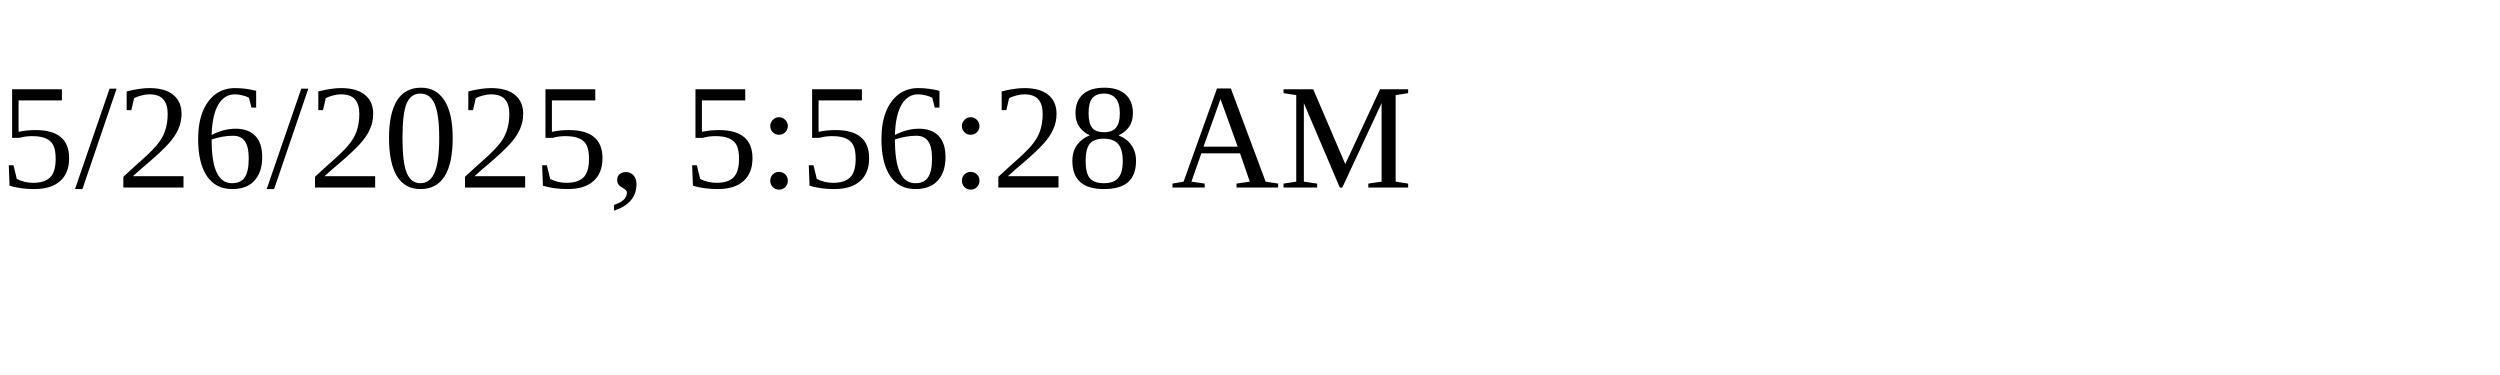
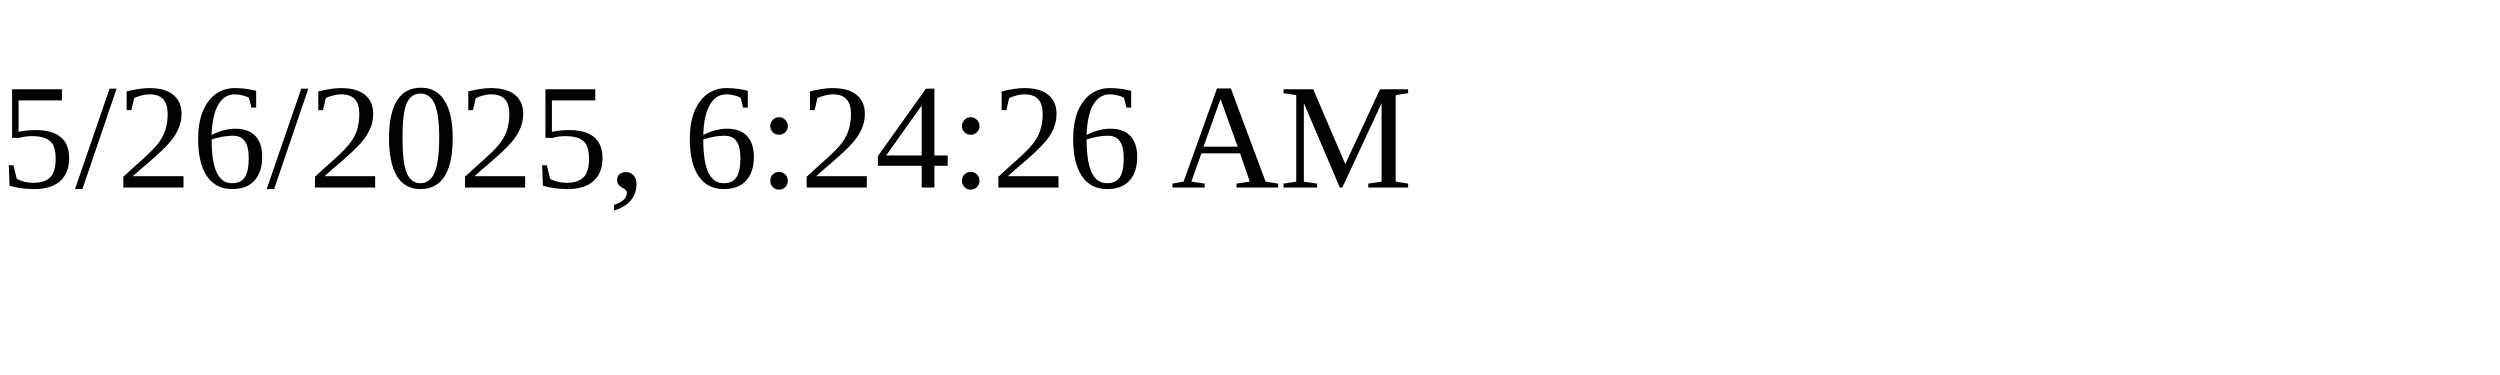
<svg xmlns="http://www.w3.org/2000/svg" height="30" width="200">
-   <text x="0" y="15">5/26/2025, 5:56:28 AM</text>
+   <text x="0" y="15">5/26/2025, 6:24:26 AM</text>
</svg>
